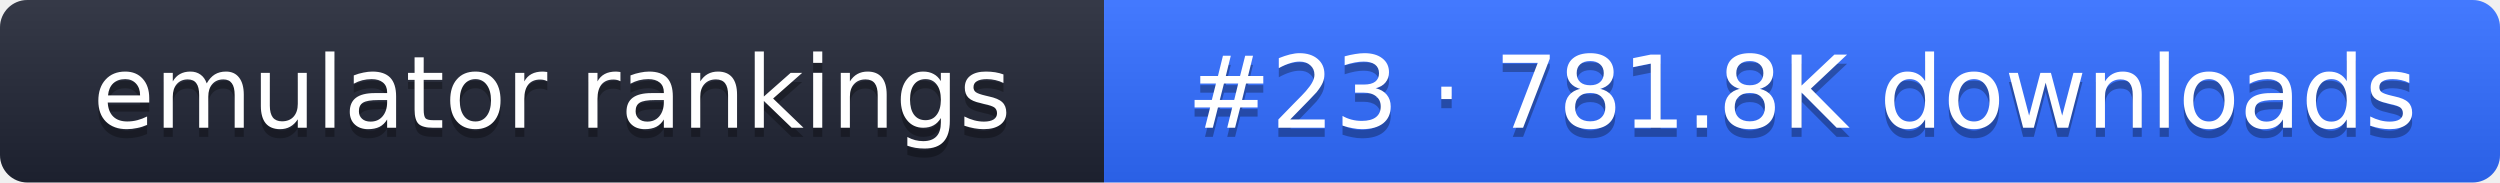
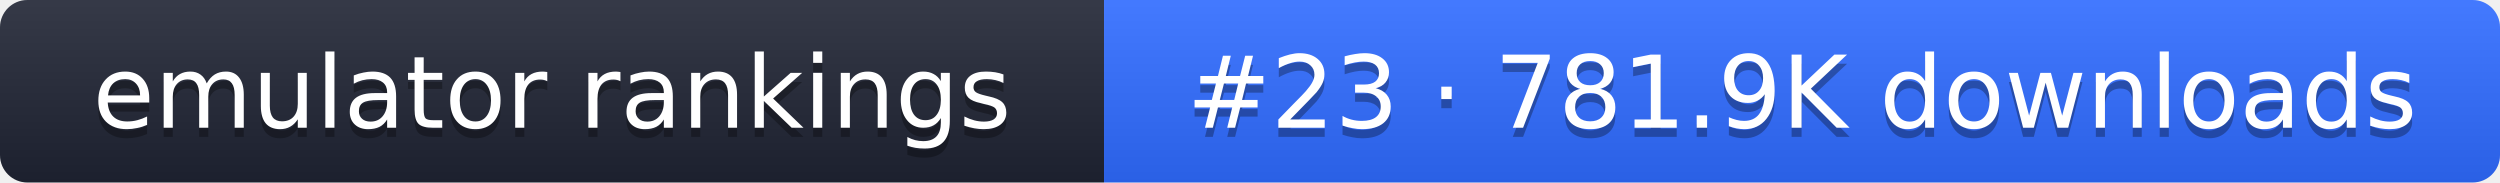
- <svg xmlns="http://www.w3.org/2000/svg" width="274" height="20" role="img" aria-label="emulator rankings: #23 · 781.8K downloads">
+ <svg xmlns="http://www.w3.org/2000/svg" width="274" height="20" role="img" aria-label="emulator rankings: #23 · 781.9K downloads">
  <linearGradient id="g" x2="0" y2="100%">
    <stop offset="0" stop-color="#fff" stop-opacity=".1" />
    <stop offset="1" stop-opacity=".1" />
  </linearGradient>
  <clipPath id="r">
    <rect width="274" height="20" rx="3" fill="#fff" />
  </clipPath>
  <g clip-path="url(#r)">
    <rect width="121" height="20" fill="#1f2433" />
    <rect x="121" width="153" height="20" fill="#2f6bff" />
    <rect width="274" height="20" fill="url(#g)" />
  </g>
  <g fill="#fff" text-anchor="middle" font-family="Verdana,DejaVu Sans,sans-serif" font-size="11">
    <text x="60.5" y="15" fill="#010101" fill-opacity=".3">emulator rankings</text>
    <text x="60.5" y="14">emulator rankings</text>
-     <text x="197.5" y="15" fill="#010101" fill-opacity=".3">#23 · 781.8K downloads</text>
-     <text x="197.5" y="14">#23 · 781.8K downloads</text>
+     <text x="197.5" y="15" fill="#010101" fill-opacity=".3">#23 · 781.9K downloads</text>
+     <text x="197.5" y="14">#23 · 781.9K downloads</text>
  </g>
</svg>
